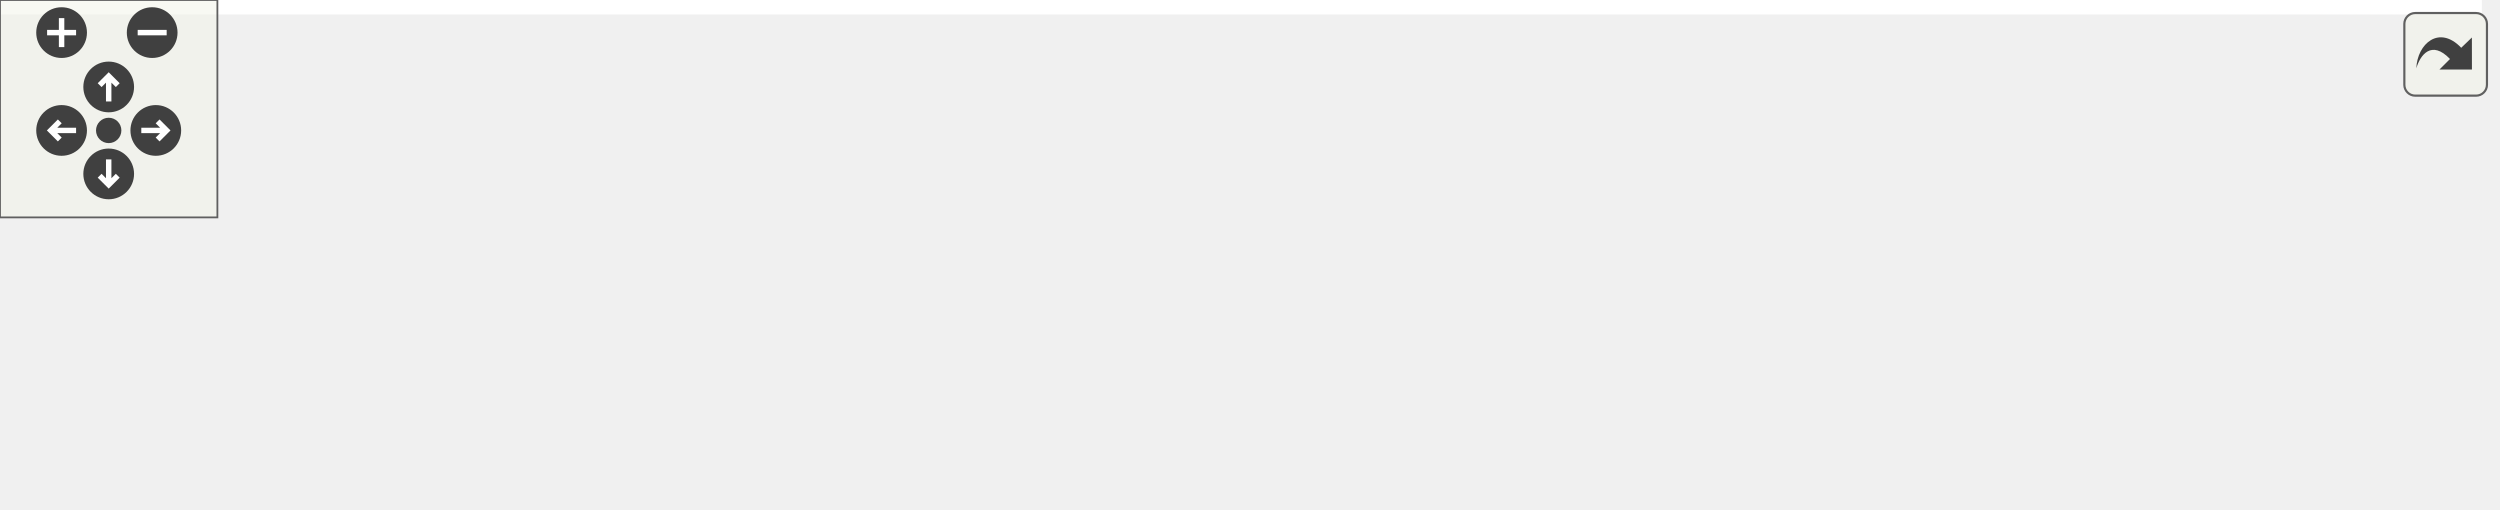
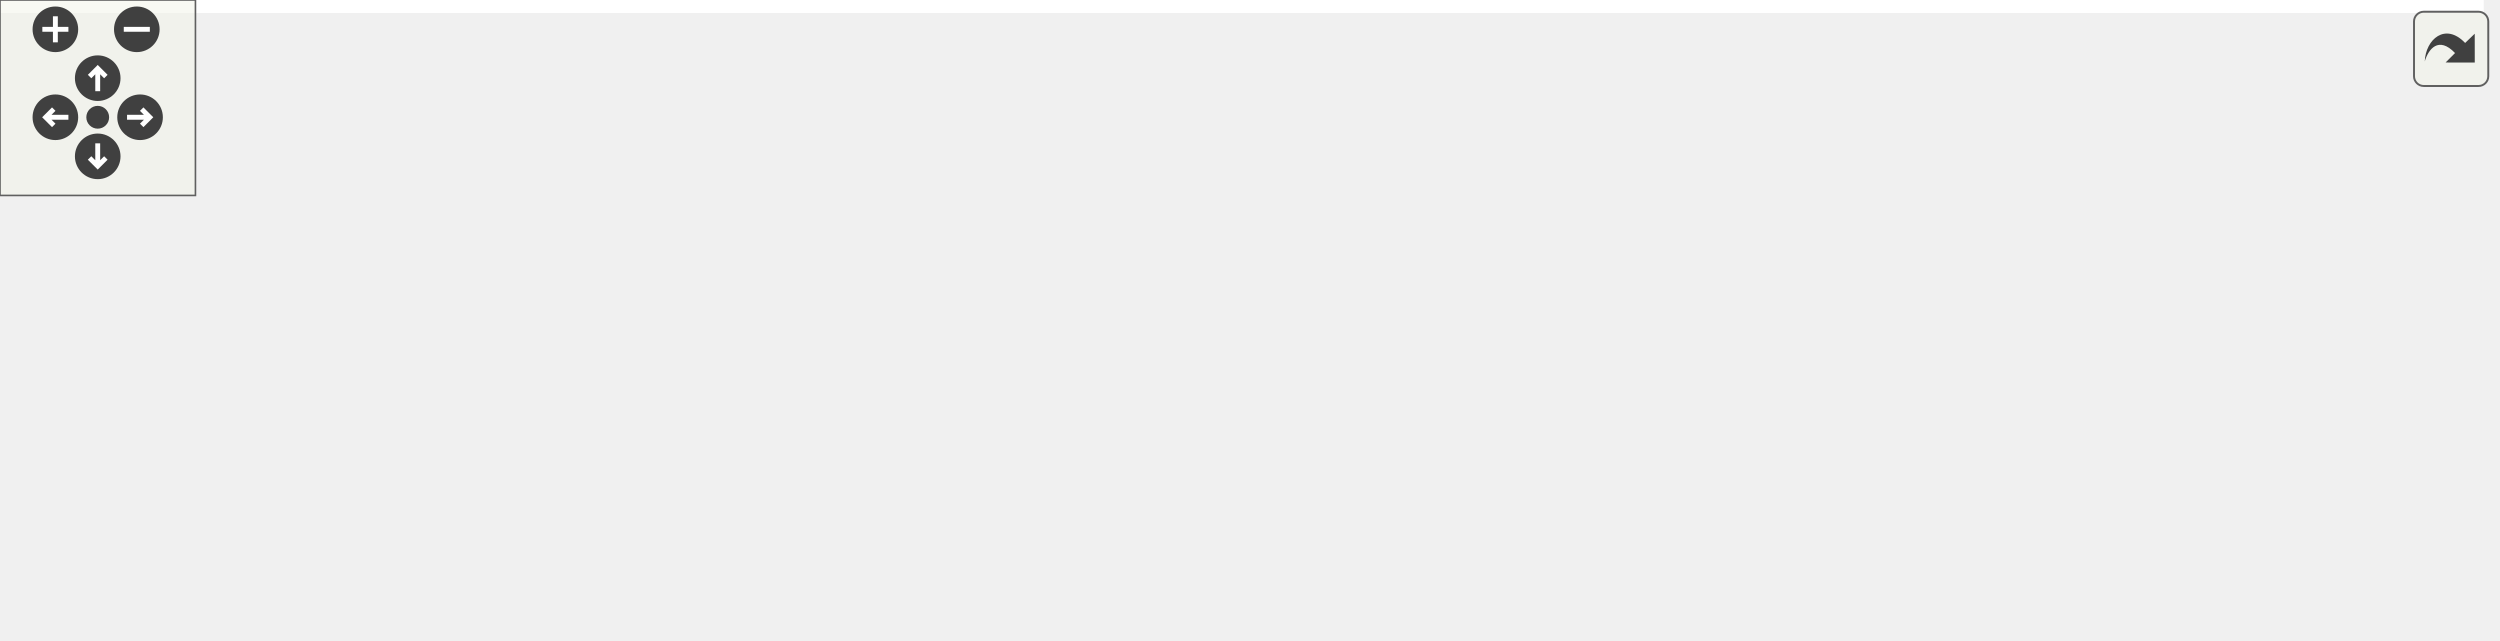
<svg xmlns="http://www.w3.org/2000/svg" xmlns:xlink="http://www.w3.org/1999/xlink" id="main" version="1.1" xml:space="preserve">
  <style type="text/css">
.edge:hover path { stroke: red; }
.edge:hover polygon { stroke: red; fill: red; }
</style>
  <defs>
    <circle id="rim" cx="0" cy="0" r="7" />
    <circle id="rim2" cx="0" cy="0" r="3.5" />
    <g id="zoomPlus">
      <use xlink:href="#rim" fill="#404040">
        <set attributeName="fill" to="#808080" begin="zoomplus.mouseover" end="zoomplus.mouseout" />
      </use>
      <path d="M-4,0h8M0,-4v8" fill="none" stroke="white" stroke-width="1.5" pointer-events="none" />
    </g>
    <g id="zoomMin">
      <use xlink:href="#rim" fill="#404040">
        <set attributeName="fill" to="#808080" begin="zoomminus.mouseover" end="zoomminus.mouseout" />
      </use>
      <path d="M-4,0h8" fill="none" stroke="white" stroke-width="1.5" pointer-events="none" />
    </g>
    <g id="dirArrow">
      <path fill="none" stroke="white" stroke-width="1.5" d="M0,-3.0v7 M-2.5,-0.5L0,-3.0L2.5,-0.5" />
    </g>
    <g id="resetDef">
      <use xlink:href="#rim2" fill="#404040">
        <set attributeName="fill" to="#808080" begin="reset.mouseover" end="reset.mouseout" />
      </use>
    </g>
  </defs>
  <svg id="graph" class="graph">
    <g id="viewport">
-       <polygon fill="white" stroke="transparent" points="-4,4 -4,-80 685,-80 685,4 -4,4" />
+       <polygon fill="white" stroke="transparent" points="-4,4 -4,-136 762.5,-136 762.5,4 -4,4" />
      <g id="node1" class="node">
        <g id="a_node1">
          <a xlink:title=" ">
-             <polygon fill="#bfbfbf" stroke="black" points="355,-56.5 355,-75.5 500,-75.5 500,-56.5 355,-56.5" />
-             <text text-anchor="middle" x="427.5" y="-63.5" font-family="Helvetica,sans-Serif" font-size="10.00">include/StateVariableSet.h</text>
+             <polygon fill="#bfbfbf" stroke="black" points="413,-112.5 413,-131.5 558,-131.5 558,-112.5 413,-112.5" />
+             <text text-anchor="middle" x="485.5" y="-119.5" font-family="Helvetica,sans-Serif" font-size="10.00">include/StateVariableSet.h</text>
          </a>
        </g>
      </g>
      <g id="node2" class="node">
        <g id="a_node2">
-           <a xlink:title=" ">
-             <polygon fill="white" stroke="#bfbfbf" points="0,-0.5 0,-19.5 131,-19.5 131,-0.5 0,-0.5" />
-             <text text-anchor="middle" x="65.5" y="-7.5" font-family="Helvetica,sans-Serif" font-size="10.00">ChimeraTK/Exception.h</text>
+           <a xlink:href="_virtual_time_8h.html" target="_top" xlink:title=" ">
+             <polygon fill="white" stroke="black" points="0,-56.5 0,-75.5 83,-75.5 83,-56.5 0,-56.5" />
+             <text text-anchor="middle" x="41.5" y="-63.5" font-family="Helvetica,sans-Serif" font-size="10.00">VirtualTime.h</text>
          </a>
        </g>
      </g>
      <g id="edge1" class="edge">
-         <path fill="none" stroke="midnightblue" d="M370.14,-56.44C305.67,-46.83 201.1,-31.23 132.81,-21.04" />
-         <polygon fill="midnightblue" stroke="midnightblue" points="133,-17.53 122.59,-19.52 131.97,-24.45 133,-17.53" />
+         <path fill="none" stroke="midnightblue" d="M412.9,-114.02C336.06,-106.33 211.02,-92.96 93.14,-76.01" />
+         <polygon fill="midnightblue" stroke="midnightblue" points="93.61,-72.54 83.22,-74.57 92.61,-79.47 93.61,-72.54" />
+       </g>
+       <g id="node4" class="node">
+         <g id="a_node4">
+           <a xlink:title=" ">
+             <polygon fill="white" stroke="#bfbfbf" points="101,-56.5 101,-75.5 232,-75.5 232,-56.5 101,-56.5" />
+             <text text-anchor="middle" x="166.5" y="-63.5" font-family="Helvetica,sans-Serif" font-size="10.00">ChimeraTK/Exception.h</text>
+           </a>
+         </g>
+       </g>
+       <g id="edge3" class="edge">
+         <path fill="none" stroke="midnightblue" d="M434.95,-112.44C378.49,-102.89 287.13,-87.42 226.93,-77.23" />
+         <polygon fill="midnightblue" stroke="midnightblue" points="227.25,-73.73 216.81,-75.52 226.09,-80.64 227.25,-73.73" />
+       </g>
+       <g id="node5" class="node">
+         <g id="a_node5">
+           <a xlink:title=" ">
+             <polygon fill="white" stroke="#bfbfbf" points="250,-56.5 250,-75.5 363,-75.5 363,-56.5 250,-56.5" />
+             <text text-anchor="middle" x="306.5" y="-63.5" font-family="Helvetica,sans-Serif" font-size="10.00">boost/bind/bind.hpp</text>
+           </a>
+         </g>
+       </g>
+       <g id="edge4" class="edge">
+         <path fill="none" stroke="midnightblue" d="M457.14,-112.44C426.76,-103.28 378.39,-88.69 344.68,-78.52" />
+         <polygon fill="midnightblue" stroke="midnightblue" points="345.32,-75.05 334.73,-75.52 343.29,-81.76 345.32,-75.05" />
+       </g>
+       <g id="node6" class="node">
+         <g id="a_node6">
+           <a xlink:title=" ">
+             <polygon fill="white" stroke="#bfbfbf" points="381,-56.5 381,-75.5 488,-75.5 488,-56.5 381,-56.5" />
+             <text text-anchor="middle" x="434.5" y="-63.5" font-family="Helvetica,sans-Serif" font-size="10.00">boost/function.hpp</text>
+           </a>
+         </g>
+       </g>
+       <g id="edge5" class="edge">
+         <path fill="none" stroke="midnightblue" d="M477.08,-112.08C469.65,-104.22 458.65,-92.57 449.69,-83.08" />
+         <polygon fill="midnightblue" stroke="midnightblue" points="452.18,-80.62 442.76,-75.75 447.09,-85.42 452.18,-80.62" />
+       </g>
+       <g id="node7" class="node">
+         <g id="a_node7">
+           <a xlink:title=" ">
+             <polygon fill="white" stroke="#bfbfbf" points="506.5,-56.5 506.5,-75.5 566.5,-75.5 566.5,-56.5 506.5,-56.5" />
+             <text text-anchor="middle" x="536.5" y="-63.5" font-family="Helvetica,sans-Serif" font-size="10.00">iostream</text>
+           </a>
+         </g>
+       </g>
+       <g id="edge6" class="edge">
+         <path fill="none" stroke="midnightblue" d="M493.92,-112.08C501.35,-104.22 512.35,-92.57 521.31,-83.08" />
+         <polygon fill="midnightblue" stroke="midnightblue" points="523.91,-85.42 528.24,-75.75 518.82,-80.62 523.91,-85.42" />
+       </g>
+       <g id="node8" class="node">
+         <g id="a_node8">
+           <a xlink:title=" ">
+             <polygon fill="white" stroke="#bfbfbf" points="584.5,-56.5 584.5,-75.5 628.5,-75.5 628.5,-56.5 584.5,-56.5" />
+             <text text-anchor="middle" x="606.5" y="-63.5" font-family="Helvetica,sans-Serif" font-size="10.00">limits</text>
+           </a>
+         </g>
+       </g>
+       <g id="edge7" class="edge">
+         <path fill="none" stroke="midnightblue" d="M504.67,-112.44C524.41,-103.64 555.39,-89.81 577.99,-79.72" />
+         <polygon fill="midnightblue" stroke="midnightblue" points="579.71,-82.79 587.42,-75.52 576.86,-76.4 579.71,-82.79" />
+       </g>
+       <g id="node9" class="node">
+         <g id="a_node9">
+           <a xlink:title=" ">
+             <polygon fill="white" stroke="#bfbfbf" points="646.5,-56.5 646.5,-75.5 684.5,-75.5 684.5,-56.5 646.5,-56.5" />
+             <text text-anchor="middle" x="665.5" y="-63.5" font-family="Helvetica,sans-Serif" font-size="10.00">map</text>
+           </a>
+         </g>
+       </g>
+       <g id="edge8" class="edge">
+         <path fill="none" stroke="midnightblue" d="M514.98,-112.49C543.74,-104.14 588.93,-90.9 636.66,-76.21" />
+         <polygon fill="midnightblue" stroke="midnightblue" points="637.72,-79.55 646.24,-73.26 635.65,-72.86 637.72,-79.55" />
+       </g>
+       <g id="node10" class="node">
+         <g id="a_node10">
+           <a xlink:title=" ">
+             <polygon fill="white" stroke="#bfbfbf" points="702.5,-56.5 702.5,-75.5 758.5,-75.5 758.5,-56.5 702.5,-56.5" />
+             <text text-anchor="middle" x="730.5" y="-63.5" font-family="Helvetica,sans-Serif" font-size="10.00">sstream</text>
+           </a>
+         </g>
+       </g>
+       <g id="edge9" class="edge">
+         <path fill="none" stroke="midnightblue" d="M526.61,-112.43C566.49,-104.04 628.96,-90.72 692.1,-76.28" />
+         <polygon fill="midnightblue" stroke="midnightblue" points="693.27,-79.6 702.24,-73.95 691.71,-72.78 693.27,-79.6" />
      </g>
      <g id="node3" class="node">
        <g id="a_node3">
          <a xlink:title=" ">
-             <polygon fill="white" stroke="#bfbfbf" points="149,-0.5 149,-19.5 262,-19.5 262,-0.5 149,-0.5" />
-             <text text-anchor="middle" x="205.5" y="-7.5" font-family="Helvetica,sans-Serif" font-size="10.00">boost/bind/bind.hpp</text>
+             <polygon fill="white" stroke="#bfbfbf" points="15,-0.5 15,-19.5 68,-19.5 68,-0.5 15,-0.5" />
+             <text text-anchor="middle" x="41.5" y="-7.5" font-family="Helvetica,sans-Serif" font-size="10.00">stdint.h</text>
          </a>
        </g>
      </g>
      <g id="edge2" class="edge">
-         <path fill="none" stroke="midnightblue" d="M392.32,-56.44C353.92,-47.1 292.32,-32.12 250.44,-21.93" />
-         <polygon fill="midnightblue" stroke="midnightblue" points="251.06,-18.48 240.51,-19.52 249.4,-25.28 251.06,-18.48" />
-       </g>
-       <g id="node4" class="node">
-         <g id="a_node4">
-           <a xlink:title=" ">
-             <polygon fill="white" stroke="#bfbfbf" points="280,-0.5 280,-19.5 387,-19.5 387,-0.5 280,-0.5" />
-             <text text-anchor="middle" x="333.5" y="-7.5" font-family="Helvetica,sans-Serif" font-size="10.00">boost/function.hpp</text>
-           </a>
-         </g>
-       </g>
-       <g id="edge3" class="edge">
-         <path fill="none" stroke="midnightblue" d="M412.4,-56.32C397.6,-47.82 374.81,-34.73 357.52,-24.8" />
-         <polygon fill="midnightblue" stroke="midnightblue" points="358.98,-21.6 348.57,-19.65 355.49,-27.67 358.98,-21.6" />
-       </g>
-       <g id="node5" class="node">
-         <g id="a_node5">
-           <a xlink:title=" ">
-             <polygon fill="white" stroke="#bfbfbf" points="405.5,-0.5 405.5,-19.5 449.5,-19.5 449.5,-0.5 405.5,-0.5" />
-             <text text-anchor="middle" x="427.5" y="-7.5" font-family="Helvetica,sans-Serif" font-size="10.00">limits</text>
-           </a>
-         </g>
-       </g>
-       <g id="edge4" class="edge">
-         <path fill="none" stroke="midnightblue" d="M427.5,-56.08C427.5,-49.01 427.5,-38.86 427.5,-29.99" />
-         <polygon fill="midnightblue" stroke="midnightblue" points="431,-29.75 427.5,-19.75 424,-29.75 431,-29.75" />
-       </g>
-       <g id="node6" class="node">
-         <g id="a_node6">
-           <a xlink:title=" ">
-             <polygon fill="white" stroke="#bfbfbf" points="467.5,-0.5 467.5,-19.5 505.5,-19.5 505.5,-0.5 467.5,-0.5" />
-             <text text-anchor="middle" x="486.5" y="-7.5" font-family="Helvetica,sans-Serif" font-size="10.00">map</text>
-           </a>
-         </g>
-       </g>
-       <g id="edge5" class="edge">
-         <path fill="none" stroke="midnightblue" d="M436.98,-56.32C445.7,-48.34 458.84,-36.31 469.4,-26.65" />
-         <polygon fill="midnightblue" stroke="midnightblue" points="471.83,-29.17 476.85,-19.83 467.11,-24 471.83,-29.17" />
-       </g>
-       <g id="node7" class="node">
-         <g id="a_node7">
-           <a xlink:title=" ">
-             <polygon fill="white" stroke="#bfbfbf" points="523.5,-0.5 523.5,-19.5 579.5,-19.5 579.5,-0.5 523.5,-0.5" />
-             <text text-anchor="middle" x="551.5" y="-7.5" font-family="Helvetica,sans-Serif" font-size="10.00">sstream</text>
-           </a>
-         </g>
-       </g>
-       <g id="edge6" class="edge">
-         <path fill="none" stroke="midnightblue" d="M447.15,-56.44C467.46,-47.6 499.4,-33.69 522.6,-23.59" />
-         <polygon fill="midnightblue" stroke="midnightblue" points="524.17,-26.72 531.94,-19.52 521.38,-20.3 524.17,-26.72" />
-       </g>
-       <g id="node8" class="node">
-         <g id="a_node8">
-           <a xlink:href="_virtual_time_8h.html" target="_top" xlink:title=" ">
-             <polygon fill="white" stroke="black" points="598,-0.5 598,-19.5 681,-19.5 681,-0.5 598,-0.5" />
-             <text text-anchor="middle" x="639.5" y="-7.5" font-family="Helvetica,sans-Serif" font-size="10.00">VirtualTime.h</text>
-           </a>
-         </g>
-       </g>
-       <g id="edge7" class="edge">
-         <path fill="none" stroke="midnightblue" d="M461.09,-56.44C497.69,-47.12 556.34,-32.18 596.33,-22" />
-         <polygon fill="midnightblue" stroke="midnightblue" points="597.24,-25.38 606.07,-19.52 595.51,-18.59 597.24,-25.38" />
+         <path fill="none" stroke="midnightblue" d="M41.5,-56.08C41.5,-49.01 41.5,-38.86 41.5,-29.99" />
+         <polygon fill="midnightblue" stroke="midnightblue" points="45,-29.75 41.5,-19.75 38,-29.75 45,-29.75" />
      </g>
    </g>
  </svg>
  <g id="navigator" transform="translate(0 0)" fill="#404254">
    <rect fill="#f2f5e9" fill-opacity="0.5" stroke="#606060" stroke-width=".5" x="0" y="0" width="60" height="60" />
    <use id="zoomplus" xlink:href="#zoomPlus" x="17" y="9" />
    <use id="zoomminus" xlink:href="#zoomMin" x="42" y="9" />
    <use id="reset" xlink:href="#resetDef" x="30" y="36" />
    <g id="arrowUp" xlink:href="#dirArrow" transform="translate(30 24)">
      <use xlink:href="#rim" fill="#404040">
        <set attributeName="fill" to="#808080" begin="arrowUp.mouseover" end="arrowUp.mouseout" />
      </use>
      <path fill="none" stroke="white" stroke-width="1.5" d="M0,-3.0v7 M-2.5,-0.5L0,-3.0L2.5,-0.5" />
    </g>
    <g id="arrowRight" xlink:href="#dirArrow" transform="rotate(90) translate(36 -43)">
      <use xlink:href="#rim" fill="#404040">
        <set attributeName="fill" to="#808080" begin="arrowRight.mouseover" end="arrowRight.mouseout" />
      </use>
      <path fill="none" stroke="white" stroke-width="1.5" d="M0,-3.0v7 M-2.5,-0.5L0,-3.0L2.5,-0.5" />
    </g>
    <g id="arrowDown" xlink:href="#dirArrow" transform="rotate(180) translate(-30 -48)">
      <use xlink:href="#rim" fill="#404040">
        <set attributeName="fill" to="#808080" begin="arrowDown.mouseover" end="arrowDown.mouseout" />
      </use>
      <path fill="none" stroke="white" stroke-width="1.5" d="M0,-3.0v7 M-2.5,-0.5L0,-3.0L2.5,-0.5" />
    </g>
    <g id="arrowLeft" xlink:href="#dirArrow" transform="rotate(270) translate(-36 17)">
      <use xlink:href="#rim" fill="#404040">
        <set attributeName="fill" to="#808080" begin="arrowLeft.mouseover" end="arrowLeft.mouseout" />
      </use>
      <path fill="none" stroke="white" stroke-width="1.5" d="M0,-3.0v7 M-2.5,-0.5L0,-3.0L2.5,-0.5" />
    </g>
  </g>
  <svg viewBox="0 0 15 15" width="100%" height="30px" preserveAspectRatio="xMaxYMin meet">
    <g id="arrow_out" transform="scale(0.3 0.3)">
      <a xlink:href="_state_variable_set_8h__incl_org.svg" target="_base">
        <rect id="button" ry="5" rx="5" y="6" x="6" height="38" width="38" fill="#f2f5e9" fill-opacity="0.5" stroke="#606060" stroke-width="1.0" />
        <path id="arrow" d="M 11.5,31.437 C 11.94,20.098 22.043,11.323 32.159,21.979 L 37.069,17.246 C 37.069,17.246 37.088,32 37.088,32 L 22.16,31.978 C 22.16,31.978 26.998,27.14 26.998,27.14 C 18.529,18.264 13.292,25.23 11.5,31.437 z" style="fill:#404040;" />
      </a>
    </g>
  </svg>
</svg>
